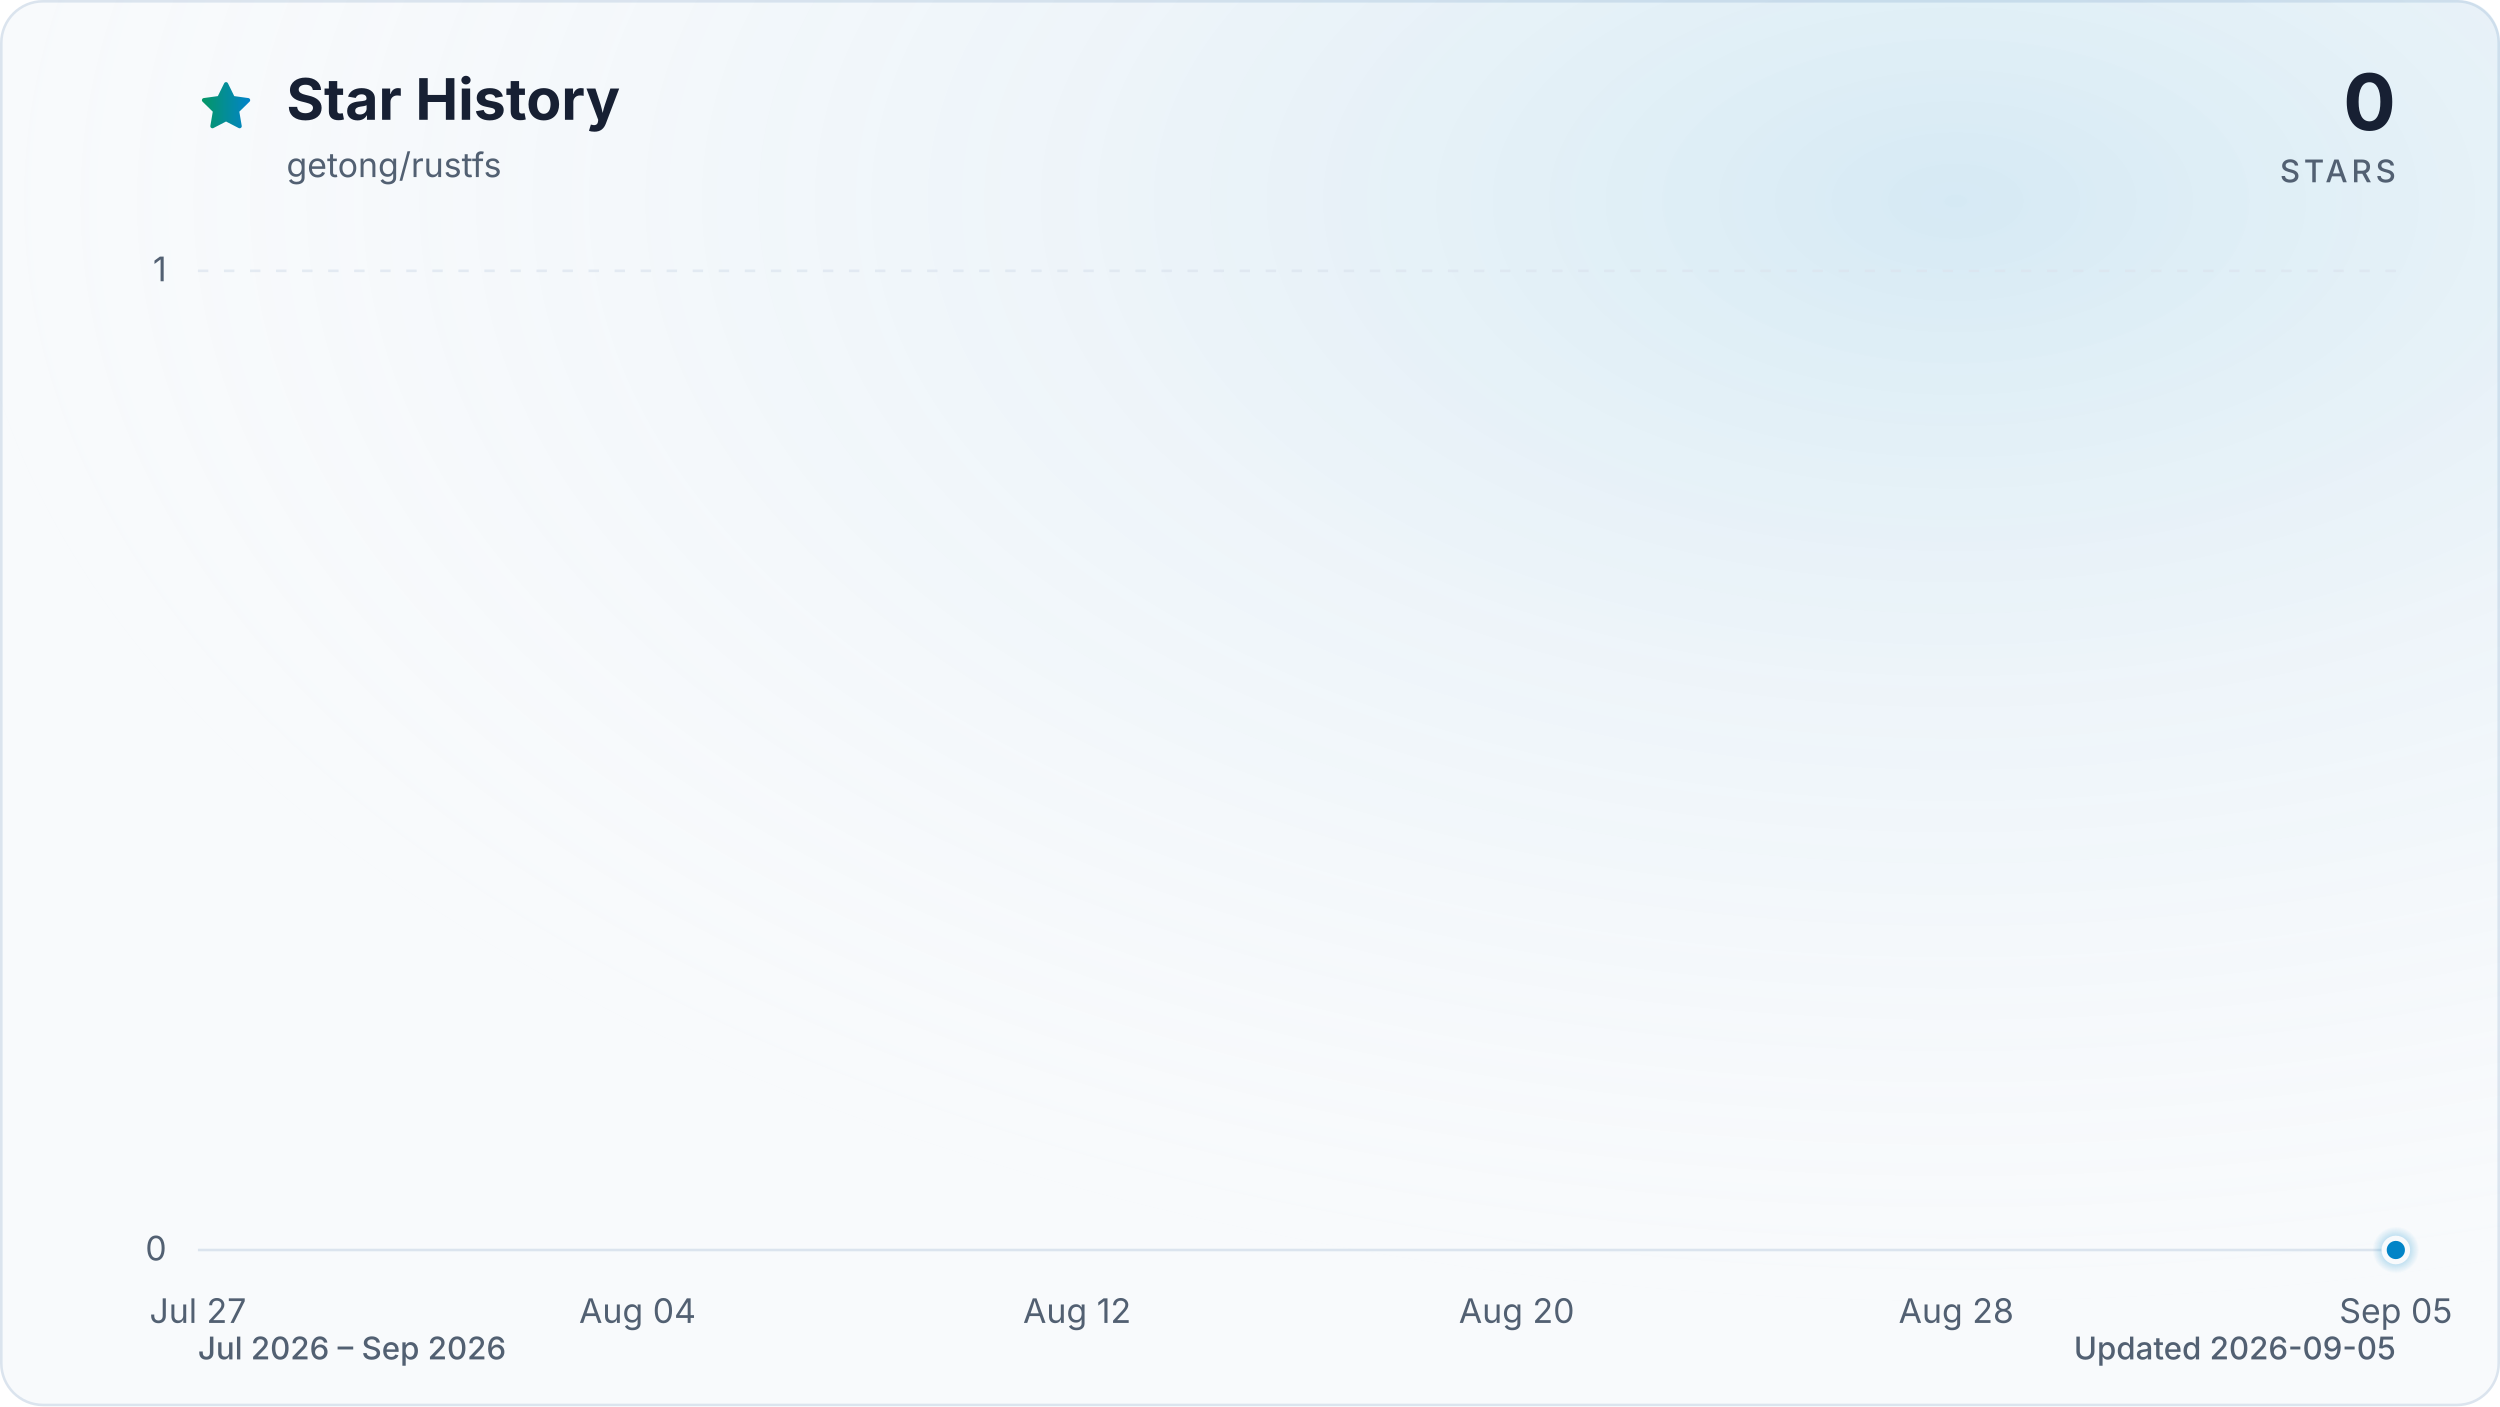
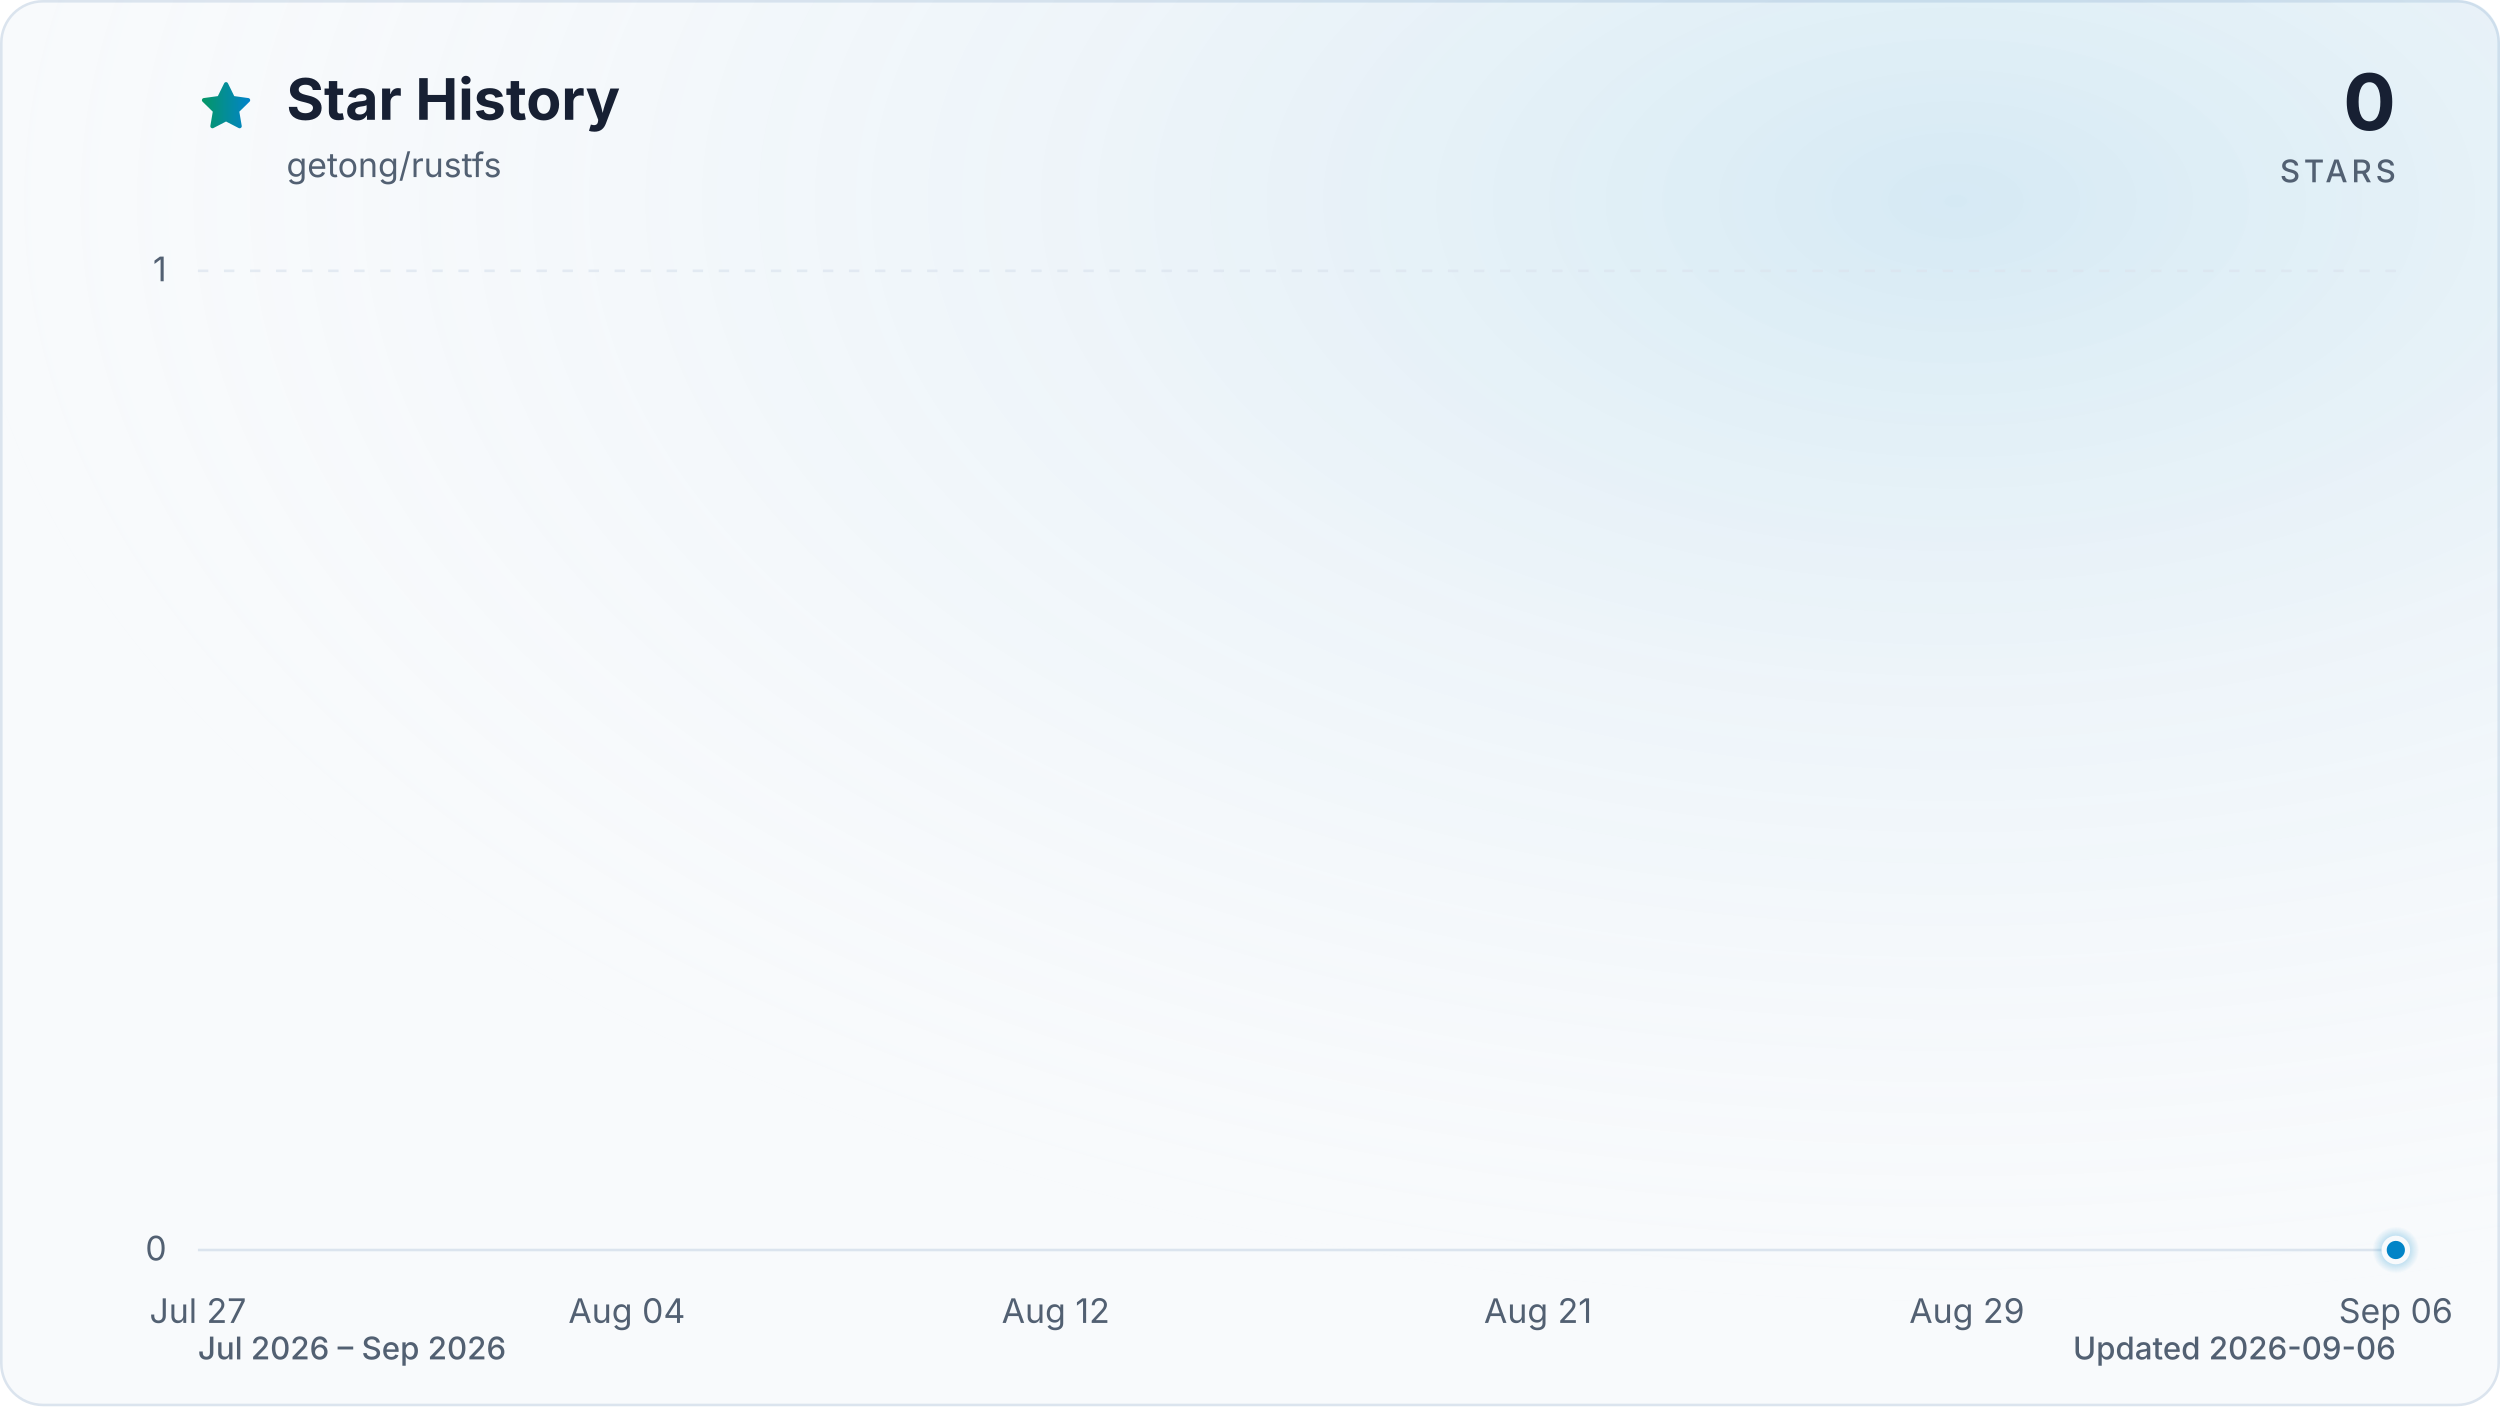
<svg xmlns="http://www.w3.org/2000/svg" viewBox="0 0 960 540" role="img" aria-labelledby="title description" data-style="gradient" data-variant="glow" data-animated="true">
  <defs>
    <linearGradient id="trend" x1="0" y1="0" x2="1" y2="0">
      <stop offset="0%" stop-color="#059669" />
      <stop offset="100%" stop-color="#0284c7" />
    </linearGradient>
    <linearGradient id="area" x1="0" y1="0" x2="0" y2="1">
      <stop offset="0%" stop-color="#059669" stop-opacity="0.30" />
      <stop offset="55%" stop-color="#0284c7" stop-opacity="0.10" />
      <stop offset="100%" stop-color="#0284c7" stop-opacity="0.01" />
    </linearGradient>
    <radialGradient id="marker-halo" cx="50%" cy="50%" r="50%">
      <stop offset="0%" stop-color="#0284c7" stop-opacity="0.55" />
      <stop offset="100%" stop-color="#0284c7" stop-opacity="0" />
    </radialGradient>
    <radialGradient id="surface-glow" cx="78%" cy="14%" r="80%">
      <stop offset="0%" stop-color="#0284c7" stop-opacity="0.14" />
      <stop offset="100%" stop-color="#f8fafc" stop-opacity="0" />
    </radialGradient>
    <filter id="trend-glow" x="-20%" y="-20%" width="140%" height="140%">
      <feGaussianBlur stdDeviation="7" />
    </filter>
  </defs>
  <style>
.trend-enter{transform-box:fill-box;transform-origin:center;animation:trend-enter 520ms cubic-bezier(0.16,1,0.3,1)}
.marker-enter{transform-box:fill-box;transform-origin:center;animation:marker-enter 320ms cubic-bezier(0.16,1,0.3,1) 200ms both}
.marker-pulse{transform-box:fill-box;transform-origin:center;animation:marker-pulse 2.6s ease-out infinite}
@keyframes trend-enter{from{opacity:.35;transform:translateY(10px)}to{opacity:1;transform:translateY(0)}}
@keyframes marker-enter{from{opacity:0;transform:scale(.4)}to{opacity:1;transform:scale(1)}}
@keyframes marker-pulse{0%{opacity:.5;transform:scale(.7)}70%,100%{opacity:0;transform:scale(2.1)}}
@media (prefers-reduced-motion:reduce){.trend-enter,.marker-enter,.marker-pulse{animation:none!important}}
@media (prefers-reduced-motion:reduce){.marker-pulse{opacity:0}}
</style>
  <rect x="0.5" y="0.5" width="959" height="539" fill="#f8fafc" stroke="#dbe4ee" stroke-width="1" rx="16" />
  <rect width="960" height="540" fill="url(#surface-glow)" rx="16" />
  <path d="M12 2.6l2.9 5.9 6.5.9-4.7 4.6 1.1 6.5-5.8-3-5.8 3 1.1-6.5-4.7-4.6 6.5-.9L12 2.6Z" transform="translate(76 30) scale(.9)" fill="url(#trend)" stroke="url(#trend)" stroke-width="1.8" stroke-linejoin="round" aria-hidden="true" />
  <text x="110" y="46" fill="#172033" font-family="ui-sans-serif, system-ui, -apple-system, BlinkMacSystemFont, 'Segoe UI', sans-serif" font-size="22" font-weight="700">Star History</text>
  <text x="110" y="68" fill="#526072" font-family="ui-sans-serif, system-ui, -apple-system, BlinkMacSystemFont, 'Segoe UI', sans-serif" font-size="13">getong/rustfs</text>
  <text x="920" y="50" fill="#172033" font-family="ui-sans-serif, system-ui, -apple-system, BlinkMacSystemFont, 'Segoe UI', sans-serif" font-size="30" font-weight="700" text-anchor="end">0</text>
  <text x="920" y="70" fill="#526072" font-family="ui-sans-serif, system-ui, -apple-system, BlinkMacSystemFont, 'Segoe UI', sans-serif" font-size="12" font-weight="500" letter-spacing="1.5" text-anchor="end">STARS</text>
  <line x1="76" y1="480.0" x2="920" y2="480.0" stroke="#dbe4ee" stroke-width="1" stroke-dasharray="0" opacity="1" />
  <text x="64" y="484.0" fill="#526072" font-family="ui-sans-serif, system-ui, -apple-system, BlinkMacSystemFont, 'Segoe UI', sans-serif" font-size="13" text-anchor="end">0</text>
  <line x1="76" y1="104.0" x2="920" y2="104.0" stroke="#dbe4ee" stroke-width="1" stroke-dasharray="4 6" opacity="0.7" />
  <text x="64" y="108.0" fill="#526072" font-family="ui-sans-serif, system-ui, -apple-system, BlinkMacSystemFont, 'Segoe UI', sans-serif" font-size="13" text-anchor="end">1</text>
  <text x="76.0" y="508" fill="#526072" font-family="ui-sans-serif, system-ui, -apple-system, BlinkMacSystemFont, 'Segoe UI', sans-serif" font-size="13" text-anchor="middle">Jul 27</text>
-   <text x="244.8" y="508" fill="#526072" font-family="ui-sans-serif, system-ui, -apple-system, BlinkMacSystemFont, 'Segoe UI', sans-serif" font-size="13" text-anchor="middle">Aug 04</text>
-   <text x="413.6" y="508" fill="#526072" font-family="ui-sans-serif, system-ui, -apple-system, BlinkMacSystemFont, 'Segoe UI', sans-serif" font-size="13" text-anchor="middle">Aug 12</text>
-   <text x="582.4" y="508" fill="#526072" font-family="ui-sans-serif, system-ui, -apple-system, BlinkMacSystemFont, 'Segoe UI', sans-serif" font-size="13" text-anchor="middle">Aug 20</text>
-   <text x="751.2" y="508" fill="#526072" font-family="ui-sans-serif, system-ui, -apple-system, BlinkMacSystemFont, 'Segoe UI', sans-serif" font-size="13" text-anchor="middle">Aug 28</text>
-   <text x="920.0" y="508" fill="#526072" font-family="ui-sans-serif, system-ui, -apple-system, BlinkMacSystemFont, 'Segoe UI', sans-serif" font-size="13" text-anchor="middle">Sep 05</text>
+   <text x="240.7" y="508" fill="#526072" font-family="ui-sans-serif, system-ui, -apple-system, BlinkMacSystemFont, 'Segoe UI', sans-serif" font-size="13" text-anchor="middle">Aug 04</text>
+   <text x="405.4" y="508" fill="#526072" font-family="ui-sans-serif, system-ui, -apple-system, BlinkMacSystemFont, 'Segoe UI', sans-serif" font-size="13" text-anchor="middle">Aug 12</text>
+   <text x="590.6" y="508" fill="#526072" font-family="ui-sans-serif, system-ui, -apple-system, BlinkMacSystemFont, 'Segoe UI', sans-serif" font-size="13" text-anchor="middle">Aug 21</text>
+   <text x="755.3" y="508" fill="#526072" font-family="ui-sans-serif, system-ui, -apple-system, BlinkMacSystemFont, 'Segoe UI', sans-serif" font-size="13" text-anchor="middle">Aug 29</text>
+   <text x="920.0" y="508" fill="#526072" font-family="ui-sans-serif, system-ui, -apple-system, BlinkMacSystemFont, 'Segoe UI', sans-serif" font-size="13" text-anchor="middle">Sep 06</text>
  <g class="trend-enter">
-     <path d="M 76.0 480.0 C 83.0 480.0, 90.1 480.0, 97.1 480.0 C 104.1 480.0, 111.2 480.0, 118.2 480.0 C 125.2 480.0, 132.3 480.0, 139.3 480.0 C 146.3 480.0, 153.4 480.0, 160.4 480.0 C 167.4 480.0, 174.5 480.0, 181.5 480.0 C 188.5 480.0, 195.6 480.0, 202.6 480.0 C 209.6 480.0, 216.7 480.0, 223.7 480.0 C 230.7 480.0, 237.8 480.0, 244.8 480.0 C 251.8 480.0, 258.9 480.0, 265.9 480.0 C 272.9 480.0, 280.0 480.0, 287.0 480.0 C 294.0 480.0, 301.1 480.0, 308.1 480.0 C 315.1 480.0, 322.2 480.0, 329.2 480.0 C 336.2 480.0, 343.3 480.0, 350.3 480.0 C 357.3 480.0, 364.4 480.0, 371.4 480.0 C 378.4 480.0, 385.5 480.0, 392.5 480.0 C 399.5 480.0, 406.6 480.0, 413.6 480.0 C 420.6 480.0, 427.7 480.0, 434.7 480.0 C 441.7 480.0, 448.8 480.0, 455.8 480.0 C 462.8 480.0, 469.9 480.0, 476.9 480.0 C 483.9 480.0, 491.0 480.0, 498.0 480.0 C 505.0 480.0, 512.1 480.0, 519.1 480.0 C 526.1 480.0, 533.2 480.0, 540.2 480.0 C 547.2 480.0, 554.3 480.0, 561.3 480.0 C 568.3 480.0, 575.4 480.0, 582.4 480.0 C 589.4 480.0, 596.5 480.0, 603.5 480.0 C 610.5 480.0, 617.6 480.0, 624.6 480.0 C 631.6 480.0, 638.7 480.0, 645.7 480.0 C 652.7 480.0, 659.8 480.0, 666.8 480.0 C 673.8 480.0, 680.9 480.0, 687.9 480.0 C 694.9 480.0, 702.0 480.0, 709.0 480.0 C 716.0 480.0, 723.1 480.0, 730.1 480.0 C 737.1 480.0, 744.2 480.0, 751.2 480.0 C 758.2 480.0, 765.3 480.0, 772.3 480.0 C 779.3 480.0, 786.4 480.0, 793.4 480.0 C 800.4 480.0, 807.5 480.0, 814.5 480.0 C 821.5 480.0, 828.6 480.0, 835.6 480.0 C 842.6 480.0, 849.7 480.0, 856.7 480.0 C 863.7 480.0, 870.8 480.0, 877.8 480.0 C 884.8 480.0, 891.9 480.0, 898.9 480.0 C 905.9 480.0, 913.0 480.0, 920.0 480.0 L 920.0 480.0 L 76.0 480.0 Z" fill="url(#area)" />
-     <path d="M 76.0 480.0 C 83.0 480.0, 90.1 480.0, 97.1 480.0 C 104.1 480.0, 111.2 480.0, 118.2 480.0 C 125.2 480.0, 132.3 480.0, 139.3 480.0 C 146.3 480.0, 153.4 480.0, 160.4 480.0 C 167.4 480.0, 174.5 480.0, 181.5 480.0 C 188.5 480.0, 195.6 480.0, 202.6 480.0 C 209.6 480.0, 216.7 480.0, 223.7 480.0 C 230.7 480.0, 237.8 480.0, 244.8 480.0 C 251.8 480.0, 258.9 480.0, 265.9 480.0 C 272.9 480.0, 280.0 480.0, 287.0 480.0 C 294.0 480.0, 301.1 480.0, 308.1 480.0 C 315.1 480.0, 322.2 480.0, 329.2 480.0 C 336.2 480.0, 343.3 480.0, 350.3 480.0 C 357.3 480.0, 364.4 480.0, 371.4 480.0 C 378.4 480.0, 385.5 480.0, 392.5 480.0 C 399.5 480.0, 406.6 480.0, 413.6 480.0 C 420.6 480.0, 427.7 480.0, 434.7 480.0 C 441.7 480.0, 448.8 480.0, 455.8 480.0 C 462.8 480.0, 469.9 480.0, 476.9 480.0 C 483.9 480.0, 491.0 480.0, 498.0 480.0 C 505.0 480.0, 512.1 480.0, 519.1 480.0 C 526.1 480.0, 533.2 480.0, 540.2 480.0 C 547.2 480.0, 554.3 480.0, 561.3 480.0 C 568.3 480.0, 575.4 480.0, 582.4 480.0 C 589.4 480.0, 596.5 480.0, 603.5 480.0 C 610.5 480.0, 617.6 480.0, 624.6 480.0 C 631.6 480.0, 638.7 480.0, 645.7 480.0 C 652.7 480.0, 659.8 480.0, 666.8 480.0 C 673.8 480.0, 680.9 480.0, 687.9 480.0 C 694.9 480.0, 702.0 480.0, 709.0 480.0 C 716.0 480.0, 723.1 480.0, 730.1 480.0 C 737.1 480.0, 744.2 480.0, 751.2 480.0 C 758.2 480.0, 765.3 480.0, 772.3 480.0 C 779.3 480.0, 786.4 480.0, 793.4 480.0 C 800.4 480.0, 807.5 480.0, 814.5 480.0 C 821.5 480.0, 828.6 480.0, 835.6 480.0 C 842.6 480.0, 849.7 480.0, 856.7 480.0 C 863.7 480.0, 870.8 480.0, 877.8 480.0 C 884.8 480.0, 891.9 480.0, 898.9 480.0 C 905.9 480.0, 913.0 480.0, 920.0 480.0" fill="none" stroke="url(#trend)" stroke-width="12" stroke-linecap="round" stroke-linejoin="round" opacity="0.16" filter="url(#trend-glow)" />
-     <path d="M 76.0 480.0 C 83.0 480.0, 90.1 480.0, 97.1 480.0 C 104.1 480.0, 111.2 480.0, 118.2 480.0 C 125.2 480.0, 132.3 480.0, 139.3 480.0 C 146.3 480.0, 153.4 480.0, 160.4 480.0 C 167.4 480.0, 174.5 480.0, 181.5 480.0 C 188.5 480.0, 195.6 480.0, 202.6 480.0 C 209.6 480.0, 216.7 480.0, 223.7 480.0 C 230.7 480.0, 237.8 480.0, 244.8 480.0 C 251.8 480.0, 258.9 480.0, 265.9 480.0 C 272.9 480.0, 280.0 480.0, 287.0 480.0 C 294.0 480.0, 301.1 480.0, 308.1 480.0 C 315.1 480.0, 322.2 480.0, 329.2 480.0 C 336.2 480.0, 343.3 480.0, 350.3 480.0 C 357.3 480.0, 364.4 480.0, 371.4 480.0 C 378.4 480.0, 385.5 480.0, 392.5 480.0 C 399.5 480.0, 406.6 480.0, 413.6 480.0 C 420.6 480.0, 427.7 480.0, 434.7 480.0 C 441.7 480.0, 448.8 480.0, 455.8 480.0 C 462.8 480.0, 469.9 480.0, 476.9 480.0 C 483.9 480.0, 491.0 480.0, 498.0 480.0 C 505.0 480.0, 512.1 480.0, 519.1 480.0 C 526.1 480.0, 533.2 480.0, 540.2 480.0 C 547.2 480.0, 554.3 480.0, 561.3 480.0 C 568.3 480.0, 575.4 480.0, 582.4 480.0 C 589.4 480.0, 596.5 480.0, 603.5 480.0 C 610.5 480.0, 617.6 480.0, 624.6 480.0 C 631.6 480.0, 638.7 480.0, 645.7 480.0 C 652.7 480.0, 659.8 480.0, 666.8 480.0 C 673.8 480.0, 680.9 480.0, 687.9 480.0 C 694.9 480.0, 702.0 480.0, 709.0 480.0 C 716.0 480.0, 723.1 480.0, 730.1 480.0 C 737.1 480.0, 744.2 480.0, 751.2 480.0 C 758.2 480.0, 765.3 480.0, 772.3 480.0 C 779.3 480.0, 786.4 480.0, 793.4 480.0 C 800.4 480.0, 807.5 480.0, 814.5 480.0 C 821.5 480.0, 828.6 480.0, 835.6 480.0 C 842.6 480.0, 849.7 480.0, 856.7 480.0 C 863.7 480.0, 870.8 480.0, 877.8 480.0 C 884.8 480.0, 891.9 480.0, 898.9 480.0 C 905.9 480.0, 913.0 480.0, 920.0 480.0" fill="none" stroke="url(#trend)" stroke-width="3" stroke-linecap="round" stroke-linejoin="round" />
+     <path d="M 76.0 480.0 C 82.9 480.0, 89.7 480.0, 96.6 480.0 C 103.4 480.0, 110.3 480.0, 117.2 480.0 C 124.0 480.0, 130.9 480.0, 137.8 480.0 C 144.6 480.0, 151.5 480.0, 158.3 480.0 C 165.2 480.0, 172.1 480.0, 178.9 480.0 C 185.8 480.0, 192.7 480.0, 199.5 480.0 C 206.4 480.0, 213.2 480.0, 220.1 480.0 C 227.0 480.0, 233.8 480.0, 240.7 480.0 C 247.5 480.0, 254.4 480.0, 261.3 480.0 C 268.1 480.0, 275.0 480.0, 281.9 480.0 C 288.7 480.0, 295.6 480.0, 302.4 480.0 C 309.3 480.0, 316.2 480.0, 323.0 480.0 C 329.9 480.0, 336.7 480.0, 343.6 480.0 C 350.5 480.0, 357.3 480.0, 364.2 480.0 C 371.1 480.0, 377.9 480.0, 384.8 480.0 C 391.6 480.0, 398.5 480.0, 405.4 480.0 C 412.2 480.0, 419.1 480.0, 426.0 480.0 C 432.8 480.0, 439.7 480.0, 446.5 480.0 C 453.4 480.0, 460.3 480.0, 467.1 480.0 C 474.0 480.0, 480.8 480.0, 487.7 480.0 C 494.6 480.0, 501.4 480.0, 508.3 480.0 C 515.2 480.0, 522.0 480.0, 528.9 480.0 C 535.7 480.0, 542.6 480.0, 549.5 480.0 C 556.3 480.0, 563.2 480.0, 570.0 480.0 C 576.9 480.0, 583.8 480.0, 590.6 480.0 C 597.5 480.0, 604.4 480.0, 611.2 480.0 C 618.1 480.0, 624.9 480.0, 631.8 480.0 C 638.7 480.0, 645.5 480.0, 652.4 480.0 C 659.3 480.0, 666.1 480.0, 673.0 480.0 C 679.8 480.0, 686.7 480.0, 693.6 480.0 C 700.4 480.0, 707.3 480.0, 714.1 480.0 C 721.0 480.0, 727.9 480.0, 734.7 480.0 C 741.6 480.0, 748.5 480.0, 755.3 480.0 C 762.2 480.0, 769.0 480.0, 775.9 480.0 C 782.8 480.0, 789.6 480.0, 796.5 480.0 C 803.3 480.0, 810.2 480.0, 817.1 480.0 C 823.9 480.0, 830.8 480.0, 837.7 480.0 C 844.5 480.0, 851.4 480.0, 858.2 480.0 C 865.1 480.0, 872.0 480.0, 878.8 480.0 C 885.7 480.0, 892.6 480.0, 899.4 480.0 C 906.3 480.0, 913.1 480.0, 920.0 480.0 L 920.0 480.0 L 76.0 480.0 Z" fill="url(#area)" />
+     <path d="M 76.0 480.0 C 82.9 480.0, 89.7 480.0, 96.6 480.0 C 103.4 480.0, 110.3 480.0, 117.2 480.0 C 124.0 480.0, 130.9 480.0, 137.8 480.0 C 144.6 480.0, 151.5 480.0, 158.3 480.0 C 165.2 480.0, 172.1 480.0, 178.9 480.0 C 185.8 480.0, 192.7 480.0, 199.5 480.0 C 206.4 480.0, 213.2 480.0, 220.1 480.0 C 227.0 480.0, 233.8 480.0, 240.7 480.0 C 247.5 480.0, 254.4 480.0, 261.3 480.0 C 268.1 480.0, 275.0 480.0, 281.9 480.0 C 288.7 480.0, 295.6 480.0, 302.4 480.0 C 309.3 480.0, 316.2 480.0, 323.0 480.0 C 329.9 480.0, 336.7 480.0, 343.6 480.0 C 350.5 480.0, 357.3 480.0, 364.2 480.0 C 371.1 480.0, 377.9 480.0, 384.8 480.0 C 391.6 480.0, 398.5 480.0, 405.4 480.0 C 412.2 480.0, 419.1 480.0, 426.0 480.0 C 432.8 480.0, 439.7 480.0, 446.5 480.0 C 453.4 480.0, 460.3 480.0, 467.1 480.0 C 474.0 480.0, 480.8 480.0, 487.7 480.0 C 494.6 480.0, 501.4 480.0, 508.3 480.0 C 515.2 480.0, 522.0 480.0, 528.9 480.0 C 535.7 480.0, 542.6 480.0, 549.5 480.0 C 556.3 480.0, 563.2 480.0, 570.0 480.0 C 576.9 480.0, 583.8 480.0, 590.6 480.0 C 597.5 480.0, 604.4 480.0, 611.2 480.0 C 618.1 480.0, 624.9 480.0, 631.8 480.0 C 638.7 480.0, 645.5 480.0, 652.4 480.0 C 659.3 480.0, 666.1 480.0, 673.0 480.0 C 679.8 480.0, 686.7 480.0, 693.6 480.0 C 700.4 480.0, 707.3 480.0, 714.1 480.0 C 721.0 480.0, 727.9 480.0, 734.7 480.0 C 741.6 480.0, 748.5 480.0, 755.3 480.0 C 762.2 480.0, 769.0 480.0, 775.9 480.0 C 782.8 480.0, 789.6 480.0, 796.5 480.0 C 803.3 480.0, 810.2 480.0, 817.1 480.0 C 823.9 480.0, 830.8 480.0, 837.7 480.0 C 844.5 480.0, 851.4 480.0, 858.2 480.0 C 865.1 480.0, 872.0 480.0, 878.8 480.0 C 885.7 480.0, 892.6 480.0, 899.4 480.0 C 906.3 480.0, 913.1 480.0, 920.0 480.0" fill="none" stroke="url(#trend)" stroke-width="12" stroke-linecap="round" stroke-linejoin="round" opacity="0.16" filter="url(#trend-glow)" />
+     <path d="M 76.0 480.0 C 82.9 480.0, 89.7 480.0, 96.6 480.0 C 103.4 480.0, 110.3 480.0, 117.2 480.0 C 124.0 480.0, 130.9 480.0, 137.8 480.0 C 144.6 480.0, 151.5 480.0, 158.3 480.0 C 165.2 480.0, 172.1 480.0, 178.9 480.0 C 185.8 480.0, 192.7 480.0, 199.5 480.0 C 206.4 480.0, 213.2 480.0, 220.1 480.0 C 227.0 480.0, 233.8 480.0, 240.7 480.0 C 247.5 480.0, 254.4 480.0, 261.3 480.0 C 268.1 480.0, 275.0 480.0, 281.9 480.0 C 288.7 480.0, 295.6 480.0, 302.4 480.0 C 309.3 480.0, 316.2 480.0, 323.0 480.0 C 329.9 480.0, 336.7 480.0, 343.6 480.0 C 350.5 480.0, 357.3 480.0, 364.2 480.0 C 371.1 480.0, 377.9 480.0, 384.8 480.0 C 391.6 480.0, 398.5 480.0, 405.4 480.0 C 412.2 480.0, 419.1 480.0, 426.0 480.0 C 432.8 480.0, 439.7 480.0, 446.5 480.0 C 453.4 480.0, 460.3 480.0, 467.1 480.0 C 474.0 480.0, 480.8 480.0, 487.7 480.0 C 494.6 480.0, 501.4 480.0, 508.3 480.0 C 515.2 480.0, 522.0 480.0, 528.9 480.0 C 535.7 480.0, 542.6 480.0, 549.5 480.0 C 556.3 480.0, 563.2 480.0, 570.0 480.0 C 576.9 480.0, 583.8 480.0, 590.6 480.0 C 597.5 480.0, 604.4 480.0, 611.2 480.0 C 618.1 480.0, 624.9 480.0, 631.8 480.0 C 638.7 480.0, 645.5 480.0, 652.4 480.0 C 659.3 480.0, 666.1 480.0, 673.0 480.0 C 679.8 480.0, 686.7 480.0, 693.6 480.0 C 700.4 480.0, 707.3 480.0, 714.1 480.0 C 721.0 480.0, 727.9 480.0, 734.7 480.0 C 741.6 480.0, 748.5 480.0, 755.3 480.0 C 762.2 480.0, 769.0 480.0, 775.9 480.0 C 782.8 480.0, 789.6 480.0, 796.5 480.0 C 803.3 480.0, 810.2 480.0, 817.1 480.0 C 823.9 480.0, 830.8 480.0, 837.7 480.0 C 844.5 480.0, 851.4 480.0, 858.2 480.0 C 865.1 480.0, 872.0 480.0, 878.8 480.0 C 885.7 480.0, 892.6 480.0, 899.4 480.0 C 906.3 480.0, 913.1 480.0, 920.0 480.0" fill="none" stroke="url(#trend)" stroke-width="3" stroke-linecap="round" stroke-linejoin="round" />
  </g>
  <g class="marker-enter">
    <circle class="marker-pulse" cx="920.0" cy="480.0" r="9" fill="url(#marker-halo)" />
    <circle cx="920.0" cy="480.0" r="4.5" fill="#0284c7" stroke="#f8fafc" stroke-width="2" />
  </g>
  <text x="76" y="522" fill="#526072" font-family="ui-sans-serif, system-ui, -apple-system, BlinkMacSystemFont, 'Segoe UI', sans-serif" font-size="12" font-weight="500">Jul 2026 – Sep 2026</text>
-   <text x="920" y="522" fill="#526072" font-family="ui-sans-serif, system-ui, -apple-system, BlinkMacSystemFont, 'Segoe UI', sans-serif" font-size="12" font-weight="500" text-anchor="end">Updated 2026-09-05</text>
+   <text x="920" y="522" fill="#526072" font-family="ui-sans-serif, system-ui, -apple-system, BlinkMacSystemFont, 'Segoe UI', sans-serif" font-size="12" font-weight="500" text-anchor="end">Updated 2026-09-06</text>
</svg>
